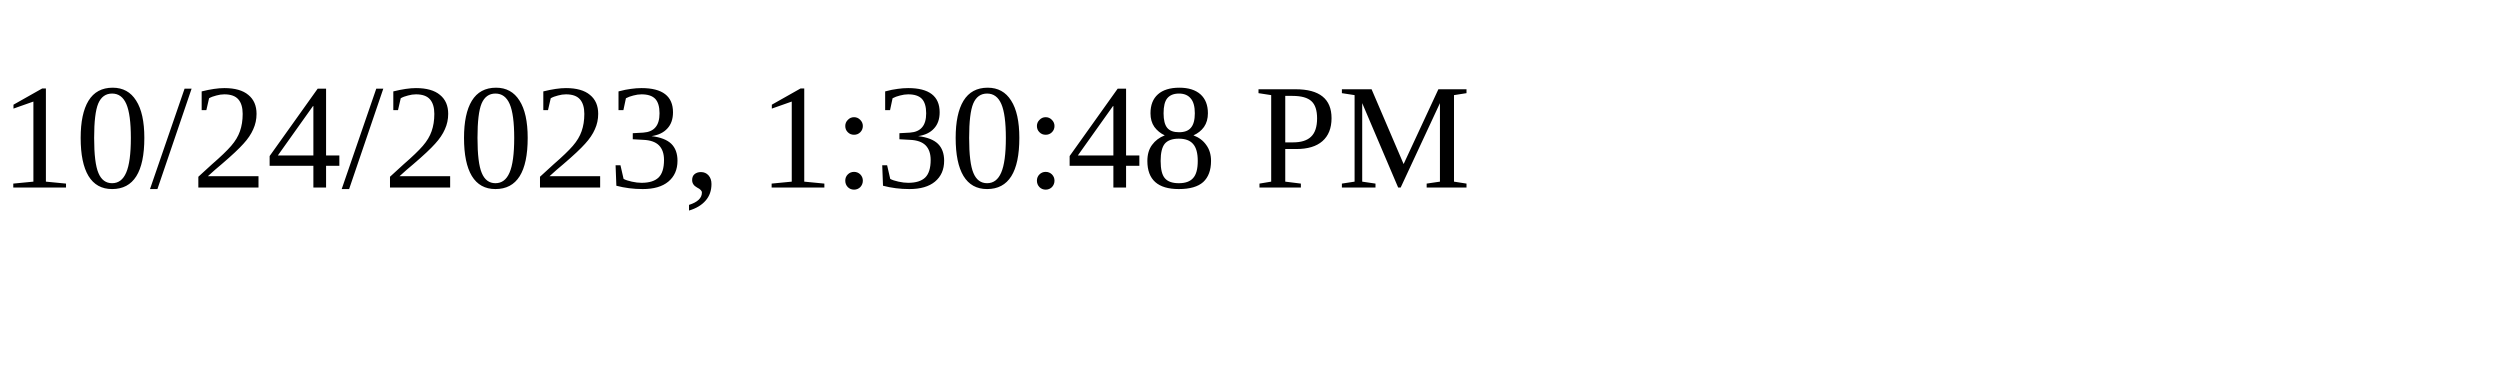
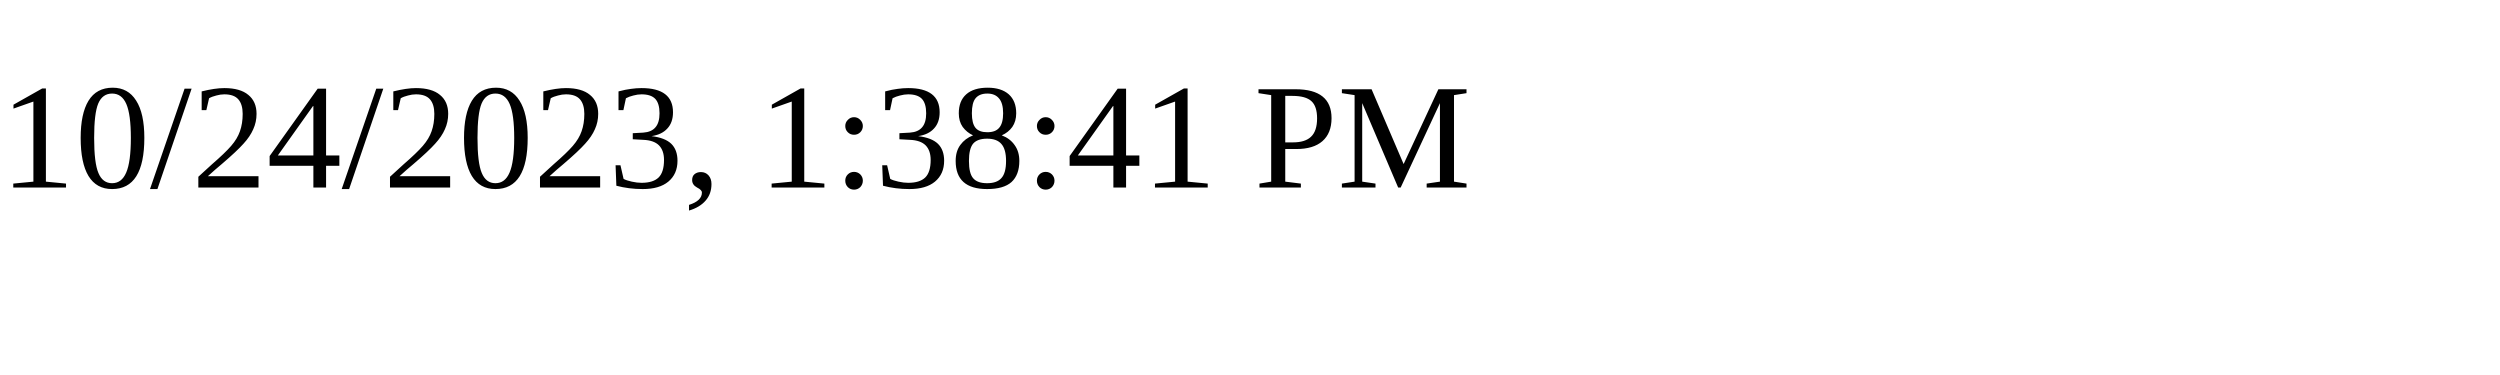
<svg xmlns="http://www.w3.org/2000/svg" height="30" width="200">
-   <text x="0" y="15">10/24/2023, 1:30:48 PM</text>
+   <text x="0" y="15">10/24/2023, 1:38:41 PM</text>
</svg>
